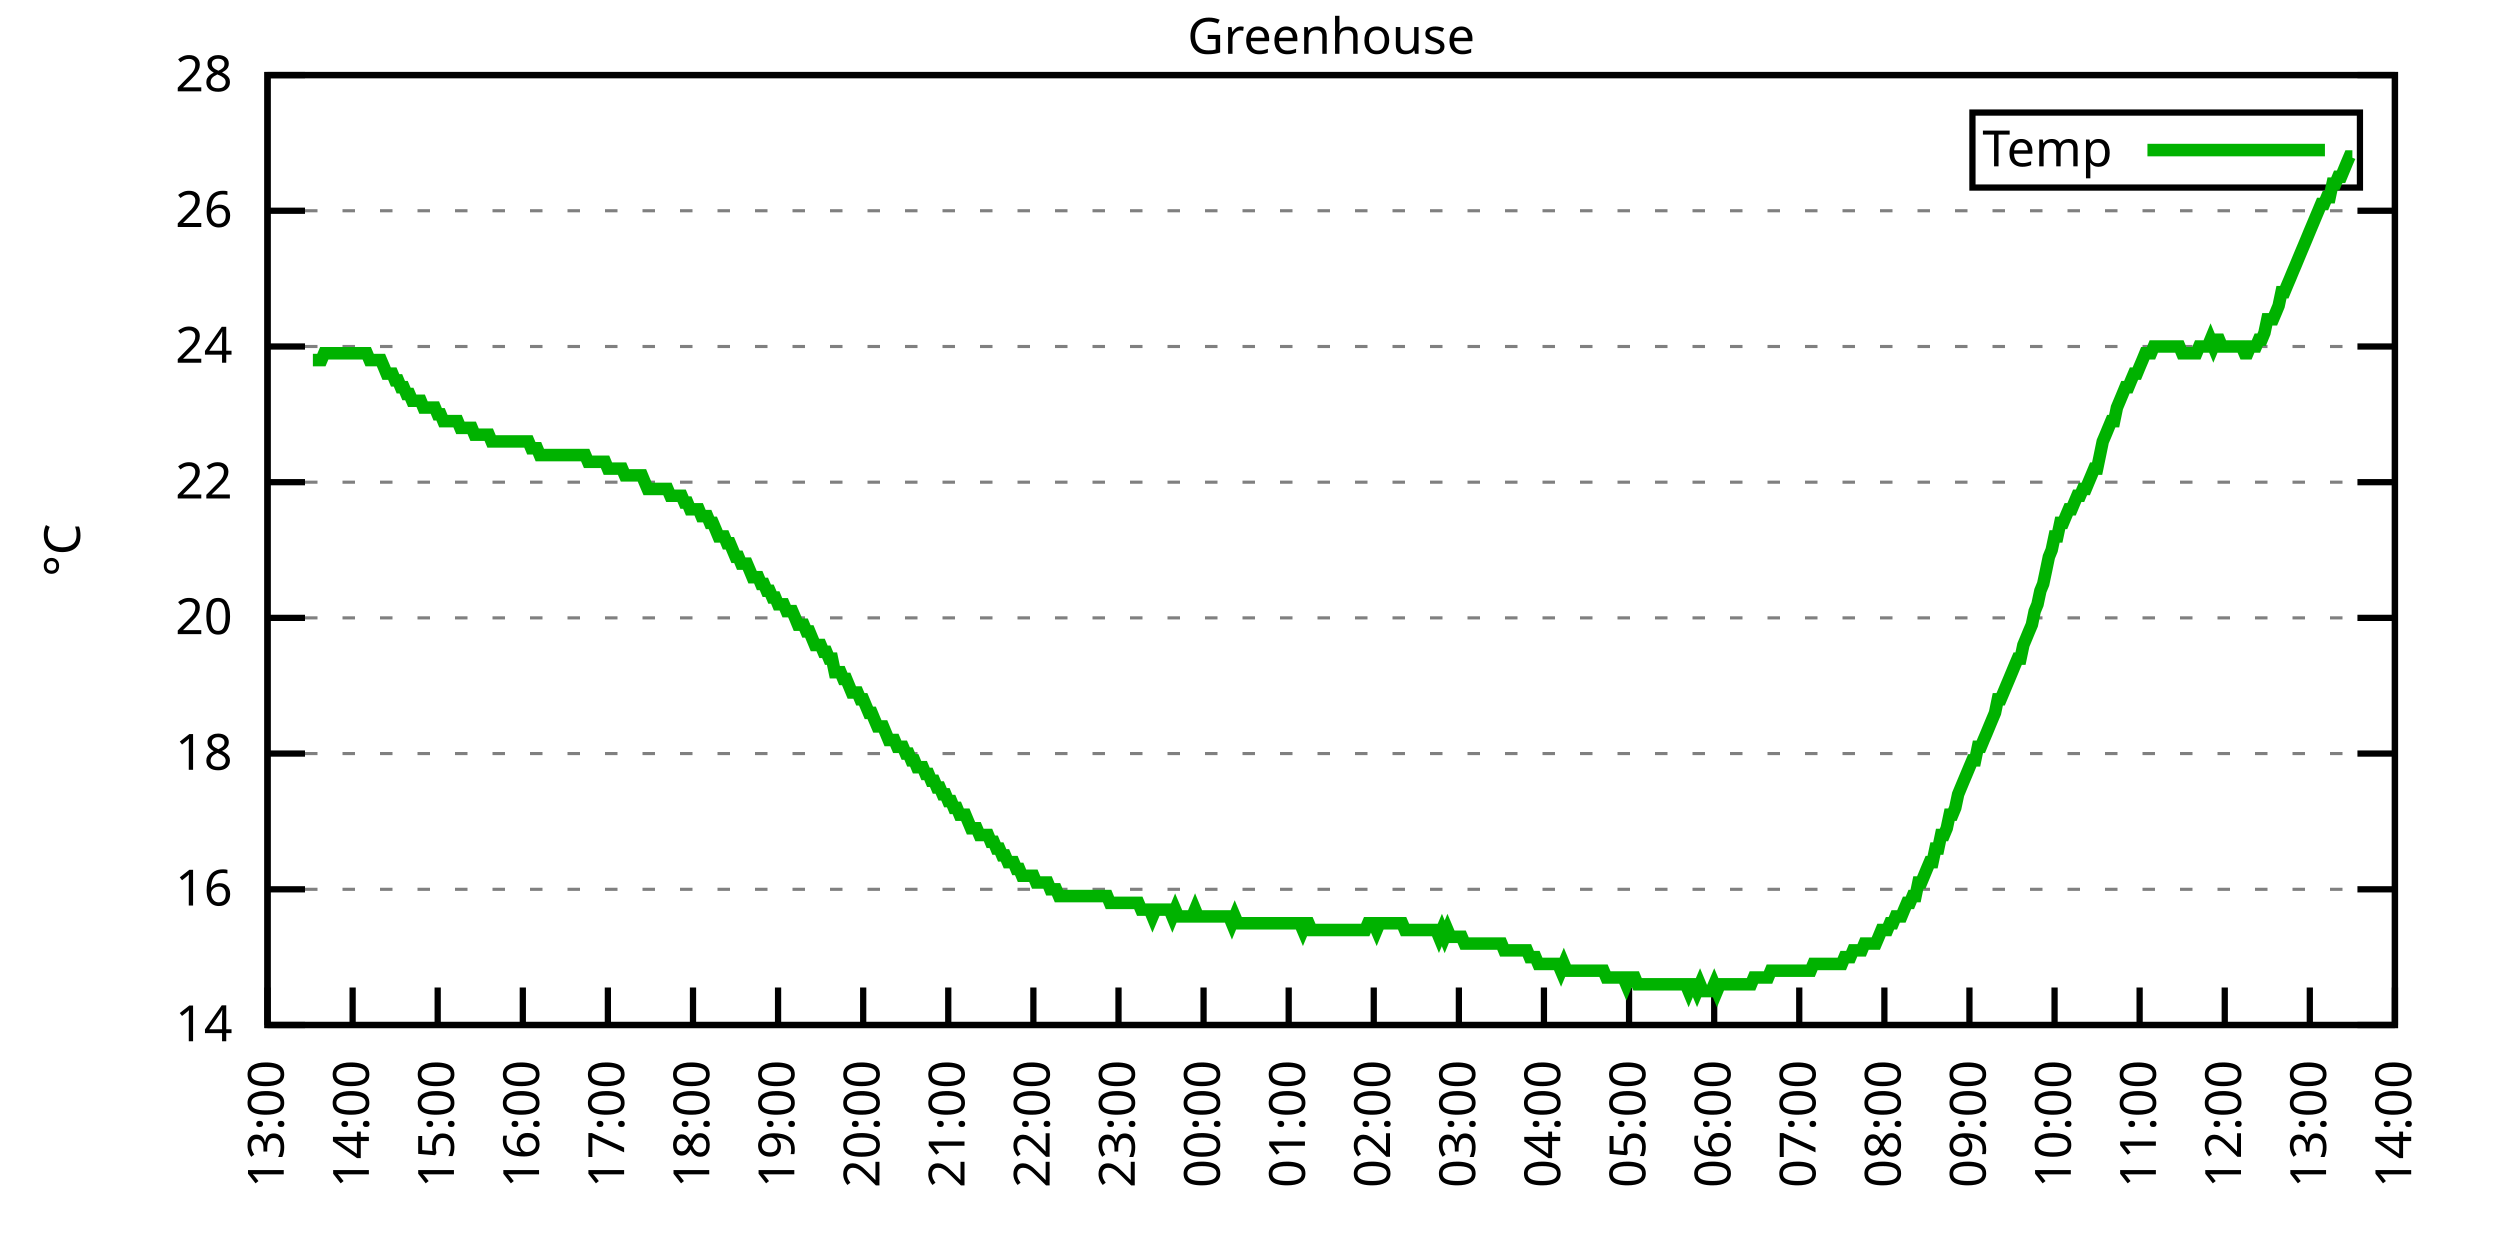
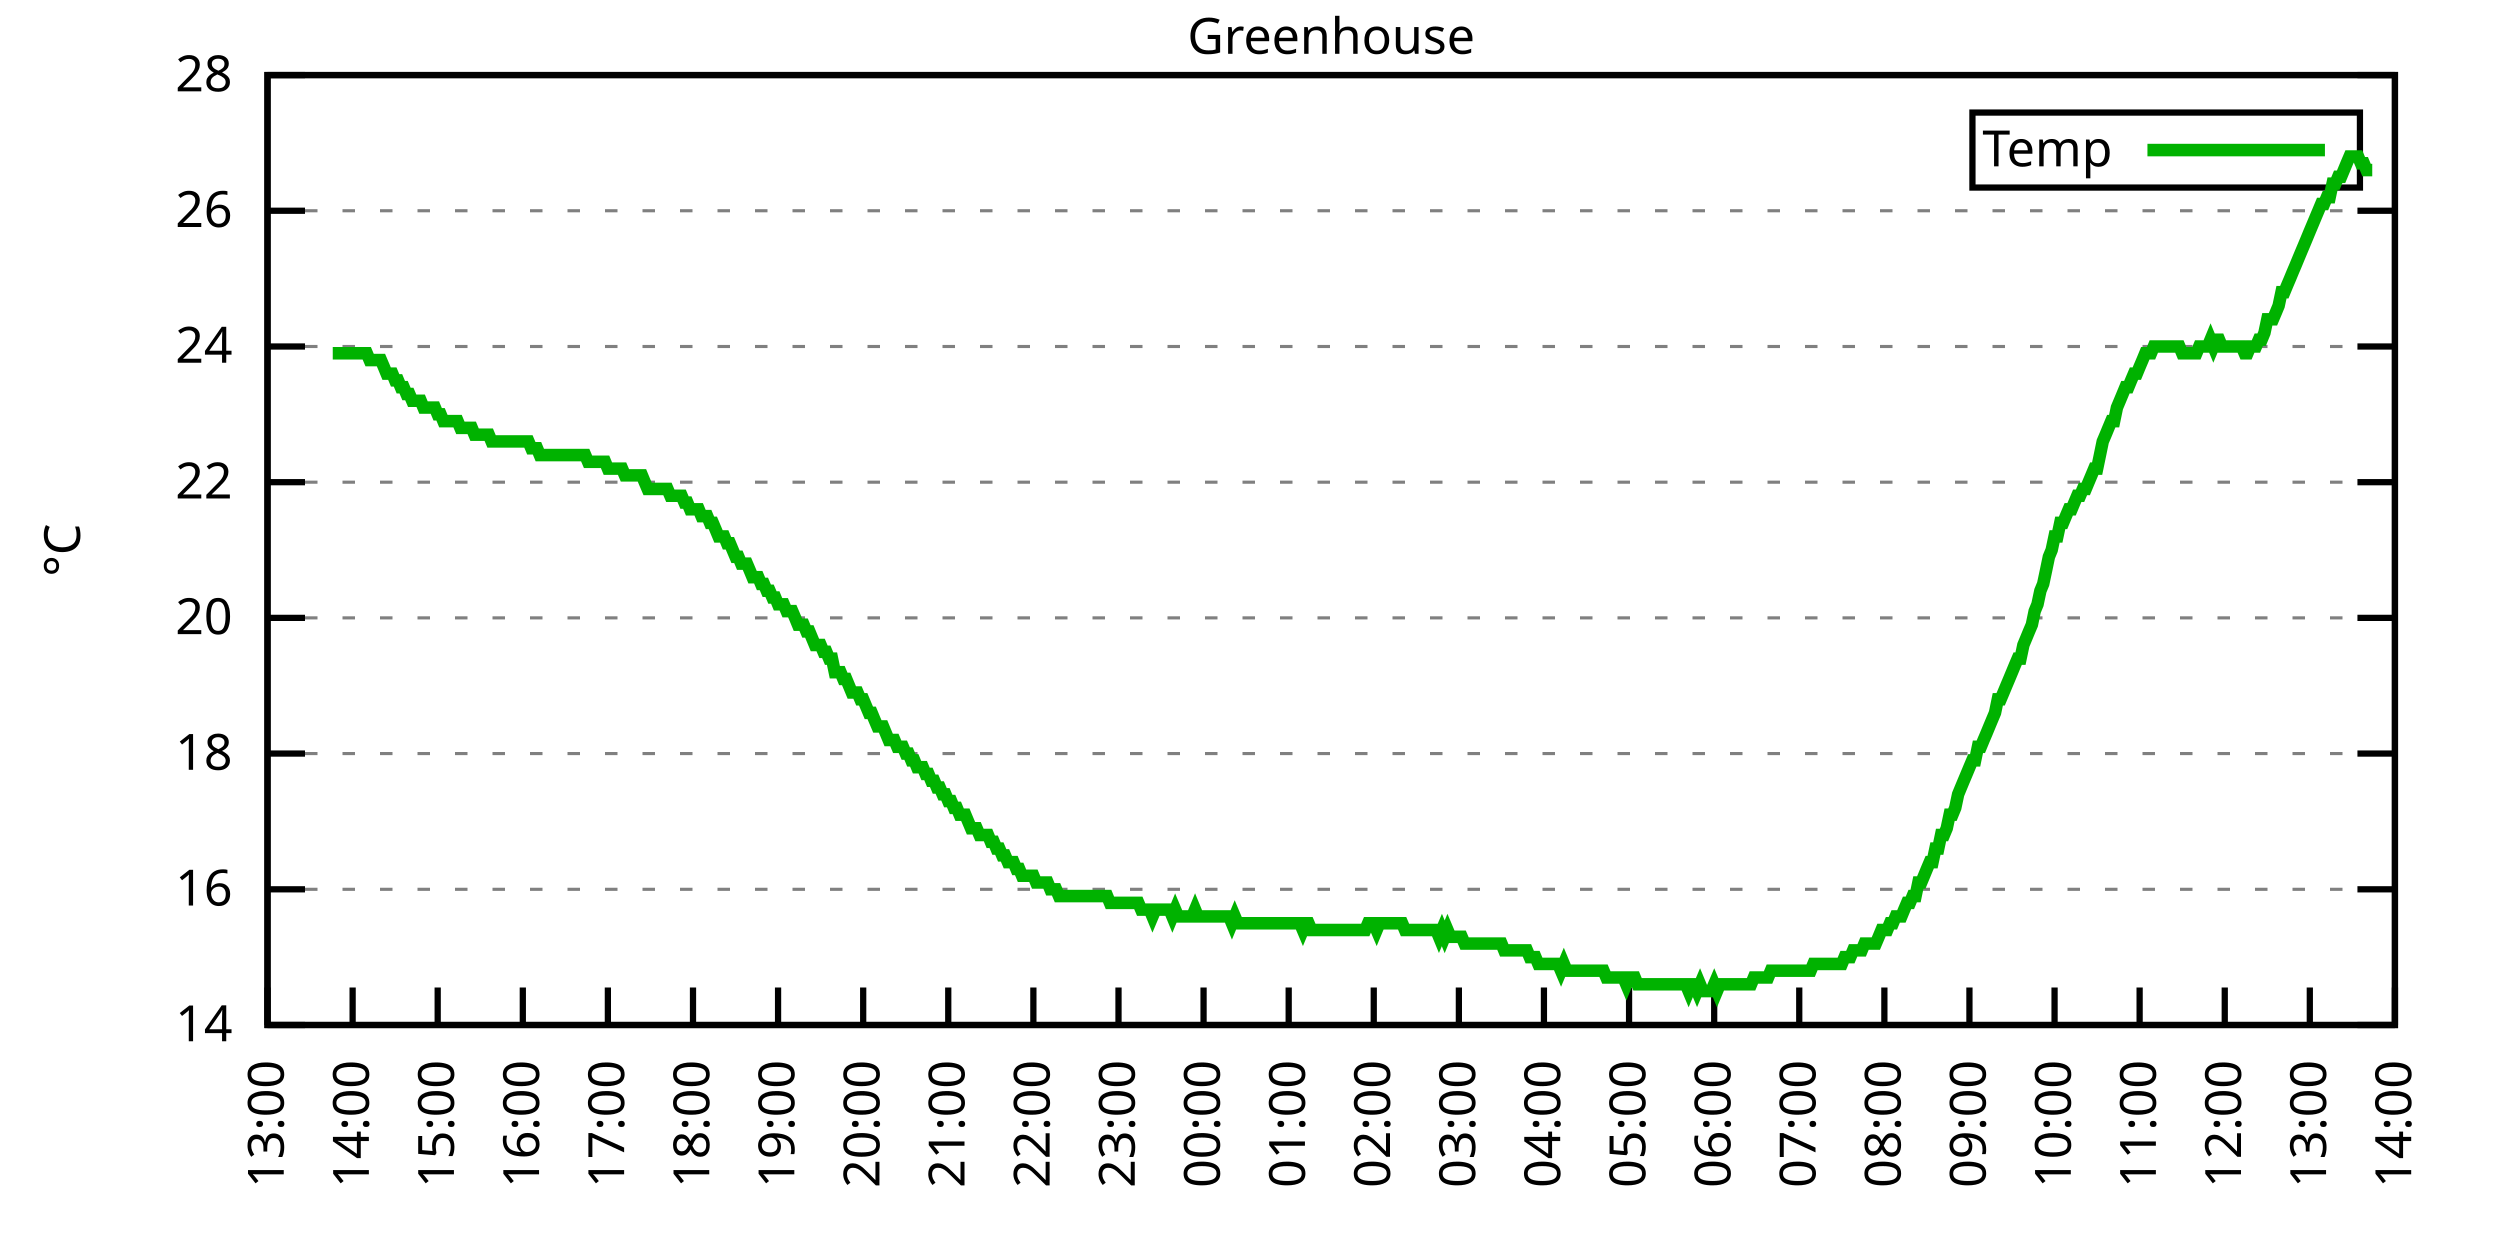
<svg xmlns="http://www.w3.org/2000/svg" xmlns:xlink="http://www.w3.org/1999/xlink" width="400" height="200" viewBox="0 0 400 200">
  <g id="gnuplot_canvas">
    <rect x="0" y="0" width="400" height="200" fill="none" />
    <defs>
      <circle id="gpDot" r="0.5" stroke-width="0.5" stroke="currentColor" />
      <path id="gpPt0" stroke-width="0.333" stroke="currentColor" d="M-1,0 h2 M0,-1 v2" />
      <path id="gpPt1" stroke-width="0.333" stroke="currentColor" d="M-1,-1 L1,1 M1,-1 L-1,1" />
      <path id="gpPt2" stroke-width="0.333" stroke="currentColor" d="M-1,0 L1,0 M0,-1 L0,1 M-1,-1 L1,1 M-1,1 L1,-1" />
      <rect id="gpPt3" stroke-width="0.333" stroke="currentColor" x="-1" y="-1" width="2" height="2" />
      <rect id="gpPt4" stroke-width="0.333" stroke="currentColor" fill="currentColor" x="-1" y="-1" width="2" height="2" />
      <circle id="gpPt5" stroke-width="0.333" stroke="currentColor" cx="0" cy="0" r="1" />
      <use xlink:href="#gpPt5" id="gpPt6" fill="currentColor" stroke="none" />
      <path id="gpPt7" stroke-width="0.333" stroke="currentColor" d="M0,-1.33 L-1.33,0.67 L1.33,0.67 z" />
      <use xlink:href="#gpPt7" id="gpPt8" fill="currentColor" stroke="none" />
      <use xlink:href="#gpPt7" id="gpPt9" stroke="currentColor" transform="rotate(180)" />
      <use xlink:href="#gpPt9" id="gpPt10" fill="currentColor" stroke="none" />
      <use xlink:href="#gpPt3" id="gpPt11" stroke="currentColor" transform="rotate(45)" />
      <use xlink:href="#gpPt11" id="gpPt12" fill="currentColor" stroke="none" />
      <path id="gpPt13" stroke-width="0.333" stroke="currentColor" d="M0,1.330 L1.265,0.411 L0.782,-1.067 L-0.782,-1.076 L-1.265,0.411 z" />
      <use xlink:href="#gpPt13" id="gpPt14" fill="currentColor" stroke="none" />
      <filter id="textbox" filterUnits="objectBoundingBox" x="0" y="0" height="1" width="1">
        <feFlood flood-color="white" flood-opacity="1" result="bgnd" />
        <feComposite in="SourceGraphic" in2="bgnd" operator="atop" />
      </filter>
      <filter id="greybox" filterUnits="objectBoundingBox" x="0" y="0" height="1" width="1">
        <feFlood flood-color="lightgrey" flood-opacity="1" result="grey" />
        <feComposite in="SourceGraphic" in2="grey" operator="atop" />
      </filter>
    </defs>
    <g fill="none" color="white" stroke="currentColor" stroke-width="1.00" stroke-linecap="butt" stroke-linejoin="miter">
</g>
    <g fill="none" color="black" stroke="currentColor" stroke-width="1.00" stroke-linecap="butt" stroke-linejoin="miter">
      <g stroke="none" shape-rendering="crispEdges">
        <polygon fill="rgb(255, 255, 255)" points="42.80,164.00 383.18,164.00 383.18,12.02 42.80,12.02 " />
      </g>
    </g>
    <g fill="none" color="black" stroke="currentColor" stroke-width="1.00" stroke-linecap="butt" stroke-linejoin="miter">
</g>
    <g fill="none" color="black" stroke="black" stroke-width="0.50" stroke-linecap="butt" stroke-linejoin="miter">
</g>
    <g fill="none" color="gray" stroke="currentColor" stroke-width="0.50" stroke-linecap="butt" stroke-linejoin="miter">
      <path stroke="gray" stroke-dasharray="2,4" class="gridline" d="M42.80,164.00 L383.19,164.00  " />
    </g>
    <g fill="none" color="gray" stroke="gray" stroke-width="1.00" stroke-linecap="butt" stroke-linejoin="miter">
</g>
    <g fill="none" color="black" stroke="currentColor" stroke-width="1.00" stroke-linecap="butt" stroke-linejoin="miter">
      <path stroke="black" d="M42.80,164.00 L48.80,164.00 M383.19,164.00 L377.19,164.00  " />
      <g transform="translate(37.20,166.60)" stroke="none" fill="black" font-family="Sans" font-size="8.00" text-anchor="end">
        <text>
          <tspan font-family="Sans"> 14</tspan>
        </text>
      </g>
    </g>
    <g fill="none" color="black" stroke="currentColor" stroke-width="1.00" stroke-linecap="butt" stroke-linejoin="miter">
</g>
    <g fill="none" color="black" stroke="black" stroke-width="0.50" stroke-linecap="butt" stroke-linejoin="miter">
</g>
    <g fill="none" color="gray" stroke="currentColor" stroke-width="0.50" stroke-linecap="butt" stroke-linejoin="miter">
      <path stroke="gray" stroke-dasharray="2,4" class="gridline" d="M42.80,142.29 L383.19,142.29  " />
    </g>
    <g fill="none" color="gray" stroke="gray" stroke-width="1.00" stroke-linecap="butt" stroke-linejoin="miter">
</g>
    <g fill="none" color="black" stroke="currentColor" stroke-width="1.00" stroke-linecap="butt" stroke-linejoin="miter">
      <path stroke="black" d="M42.80,142.29 L48.80,142.29 M383.19,142.29 L377.19,142.29  " />
      <g transform="translate(37.20,144.89)" stroke="none" fill="black" font-family="Sans" font-size="8.00" text-anchor="end">
        <text>
          <tspan font-family="Sans"> 16</tspan>
        </text>
      </g>
    </g>
    <g fill="none" color="black" stroke="currentColor" stroke-width="1.00" stroke-linecap="butt" stroke-linejoin="miter">
</g>
    <g fill="none" color="black" stroke="black" stroke-width="0.50" stroke-linecap="butt" stroke-linejoin="miter">
</g>
    <g fill="none" color="gray" stroke="currentColor" stroke-width="0.50" stroke-linecap="butt" stroke-linejoin="miter">
      <path stroke="gray" stroke-dasharray="2,4" class="gridline" d="M42.80,120.57 L383.19,120.57  " />
    </g>
    <g fill="none" color="gray" stroke="gray" stroke-width="1.00" stroke-linecap="butt" stroke-linejoin="miter">
</g>
    <g fill="none" color="black" stroke="currentColor" stroke-width="1.00" stroke-linecap="butt" stroke-linejoin="miter">
      <path stroke="black" d="M42.80,120.57 L48.80,120.57 M383.19,120.57 L377.19,120.57  " />
      <g transform="translate(37.20,123.17)" stroke="none" fill="black" font-family="Sans" font-size="8.00" text-anchor="end">
        <text>
          <tspan font-family="Sans"> 18</tspan>
        </text>
      </g>
    </g>
    <g fill="none" color="black" stroke="currentColor" stroke-width="1.00" stroke-linecap="butt" stroke-linejoin="miter">
</g>
    <g fill="none" color="black" stroke="black" stroke-width="0.50" stroke-linecap="butt" stroke-linejoin="miter">
</g>
    <g fill="none" color="gray" stroke="currentColor" stroke-width="0.50" stroke-linecap="butt" stroke-linejoin="miter">
      <path stroke="gray" stroke-dasharray="2,4" class="gridline" d="M42.80,98.86 L383.19,98.86  " />
    </g>
    <g fill="none" color="gray" stroke="gray" stroke-width="1.00" stroke-linecap="butt" stroke-linejoin="miter">
</g>
    <g fill="none" color="black" stroke="currentColor" stroke-width="1.00" stroke-linecap="butt" stroke-linejoin="miter">
      <path stroke="black" d="M42.80,98.86 L48.80,98.86 M383.19,98.86 L377.19,98.86  " />
      <g transform="translate(37.20,101.46)" stroke="none" fill="black" font-family="Sans" font-size="8.00" text-anchor="end">
        <text>
          <tspan font-family="Sans"> 20</tspan>
        </text>
      </g>
    </g>
    <g fill="none" color="black" stroke="currentColor" stroke-width="1.00" stroke-linecap="butt" stroke-linejoin="miter">
</g>
    <g fill="none" color="black" stroke="black" stroke-width="0.50" stroke-linecap="butt" stroke-linejoin="miter">
</g>
    <g fill="none" color="gray" stroke="currentColor" stroke-width="0.50" stroke-linecap="butt" stroke-linejoin="miter">
      <path stroke="gray" stroke-dasharray="2,4" class="gridline" d="M42.80,77.15 L383.19,77.15  " />
    </g>
    <g fill="none" color="gray" stroke="gray" stroke-width="1.00" stroke-linecap="butt" stroke-linejoin="miter">
</g>
    <g fill="none" color="black" stroke="currentColor" stroke-width="1.00" stroke-linecap="butt" stroke-linejoin="miter">
      <path stroke="black" d="M42.80,77.15 L48.80,77.15 M383.19,77.15 L377.19,77.15  " />
      <g transform="translate(37.20,79.75)" stroke="none" fill="black" font-family="Sans" font-size="8.00" text-anchor="end">
        <text>
          <tspan font-family="Sans"> 22</tspan>
        </text>
      </g>
    </g>
    <g fill="none" color="black" stroke="currentColor" stroke-width="1.00" stroke-linecap="butt" stroke-linejoin="miter">
</g>
    <g fill="none" color="black" stroke="black" stroke-width="0.50" stroke-linecap="butt" stroke-linejoin="miter">
</g>
    <g fill="none" color="gray" stroke="currentColor" stroke-width="0.50" stroke-linecap="butt" stroke-linejoin="miter">
      <path stroke="gray" stroke-dasharray="2,4" class="gridline" d="M42.80,55.44 L383.19,55.44  " />
    </g>
    <g fill="none" color="gray" stroke="gray" stroke-width="1.00" stroke-linecap="butt" stroke-linejoin="miter">
</g>
    <g fill="none" color="black" stroke="currentColor" stroke-width="1.00" stroke-linecap="butt" stroke-linejoin="miter">
      <path stroke="black" d="M42.80,55.44 L48.80,55.44 M383.19,55.44 L377.19,55.44  " />
      <g transform="translate(37.20,58.04)" stroke="none" fill="black" font-family="Sans" font-size="8.00" text-anchor="end">
        <text>
          <tspan font-family="Sans"> 24</tspan>
        </text>
      </g>
    </g>
    <g fill="none" color="black" stroke="currentColor" stroke-width="1.00" stroke-linecap="butt" stroke-linejoin="miter">
</g>
    <g fill="none" color="black" stroke="black" stroke-width="0.50" stroke-linecap="butt" stroke-linejoin="miter">
</g>
    <g fill="none" color="gray" stroke="currentColor" stroke-width="0.50" stroke-linecap="butt" stroke-linejoin="miter">
      <path stroke="gray" stroke-dasharray="2,4" class="gridline" d="M42.80,33.72 L383.19,33.72  " />
    </g>
    <g fill="none" color="gray" stroke="gray" stroke-width="1.00" stroke-linecap="butt" stroke-linejoin="miter">
</g>
    <g fill="none" color="black" stroke="currentColor" stroke-width="1.00" stroke-linecap="butt" stroke-linejoin="miter">
      <path stroke="black" d="M42.80,33.72 L48.80,33.72 M383.19,33.72 L377.19,33.72  " />
      <g transform="translate(37.20,36.32)" stroke="none" fill="black" font-family="Sans" font-size="8.00" text-anchor="end">
        <text>
          <tspan font-family="Sans"> 26</tspan>
        </text>
      </g>
    </g>
    <g fill="none" color="black" stroke="currentColor" stroke-width="1.00" stroke-linecap="butt" stroke-linejoin="miter">
</g>
    <g fill="none" color="black" stroke="black" stroke-width="0.50" stroke-linecap="butt" stroke-linejoin="miter">
</g>
    <g fill="none" color="gray" stroke="currentColor" stroke-width="0.50" stroke-linecap="butt" stroke-linejoin="miter">
      <path stroke="gray" stroke-dasharray="2,4" class="gridline" d="M42.80,12.01 L383.19,12.01  " />
    </g>
    <g fill="none" color="gray" stroke="gray" stroke-width="1.00" stroke-linecap="butt" stroke-linejoin="miter">
</g>
    <g fill="none" color="black" stroke="currentColor" stroke-width="1.00" stroke-linecap="butt" stroke-linejoin="miter">
      <path stroke="black" d="M42.80,12.01 L48.80,12.01 M383.19,12.01 L377.19,12.01  " />
      <g transform="translate(37.20,14.61)" stroke="none" fill="black" font-family="Sans" font-size="8.00" text-anchor="end">
        <text>
          <tspan font-family="Sans"> 28</tspan>
        </text>
      </g>
    </g>
    <g fill="none" color="black" stroke="currentColor" stroke-width="1.00" stroke-linecap="butt" stroke-linejoin="miter">
      <path stroke="black" d="M42.80,164.00 L42.80,158.00  " />
      <g transform="translate(45.40,169.60) rotate(270.00)" stroke="none" fill="black" font-family="Sans" font-size="8.00" text-anchor="end">
        <text>
          <tspan font-family="Sans">13:00</tspan>
        </text>
      </g>
    </g>
    <g fill="none" color="black" stroke="currentColor" stroke-width="1.00" stroke-linecap="butt" stroke-linejoin="miter">
      <path stroke="black" d="M56.42,164.00 L56.42,158.00  " />
      <g transform="translate(59.02,169.60) rotate(270.00)" stroke="none" fill="black" font-family="Sans" font-size="8.00" text-anchor="end">
        <text>
          <tspan font-family="Sans">14:00</tspan>
        </text>
      </g>
    </g>
    <g fill="none" color="black" stroke="currentColor" stroke-width="1.00" stroke-linecap="butt" stroke-linejoin="miter">
      <path stroke="black" d="M70.03,164.00 L70.03,158.00  " />
      <g transform="translate(72.63,169.60) rotate(270.00)" stroke="none" fill="black" font-family="Sans" font-size="8.00" text-anchor="end">
        <text>
          <tspan font-family="Sans">15:00</tspan>
        </text>
      </g>
    </g>
    <g fill="none" color="black" stroke="currentColor" stroke-width="1.00" stroke-linecap="butt" stroke-linejoin="miter">
      <path stroke="black" d="M83.65,164.00 L83.65,158.00  " />
      <g transform="translate(86.25,169.60) rotate(270.00)" stroke="none" fill="black" font-family="Sans" font-size="8.00" text-anchor="end">
        <text>
          <tspan font-family="Sans">16:00</tspan>
        </text>
      </g>
    </g>
    <g fill="none" color="black" stroke="currentColor" stroke-width="1.00" stroke-linecap="butt" stroke-linejoin="miter">
      <path stroke="black" d="M97.26,164.00 L97.26,158.00  " />
      <g transform="translate(99.86,169.60) rotate(270.00)" stroke="none" fill="black" font-family="Sans" font-size="8.00" text-anchor="end">
        <text>
          <tspan font-family="Sans">17:00</tspan>
        </text>
      </g>
    </g>
    <g fill="none" color="black" stroke="currentColor" stroke-width="1.00" stroke-linecap="butt" stroke-linejoin="miter">
      <path stroke="black" d="M110.88,164.00 L110.88,158.00  " />
      <g transform="translate(113.48,169.60) rotate(270.00)" stroke="none" fill="black" font-family="Sans" font-size="8.00" text-anchor="end">
        <text>
          <tspan font-family="Sans">18:00</tspan>
        </text>
      </g>
    </g>
    <g fill="none" color="black" stroke="currentColor" stroke-width="1.00" stroke-linecap="butt" stroke-linejoin="miter">
      <path stroke="black" d="M124.49,164.00 L124.49,158.00  " />
      <g transform="translate(127.09,169.60) rotate(270.00)" stroke="none" fill="black" font-family="Sans" font-size="8.00" text-anchor="end">
        <text>
          <tspan font-family="Sans">19:00</tspan>
        </text>
      </g>
    </g>
    <g fill="none" color="black" stroke="currentColor" stroke-width="1.00" stroke-linecap="butt" stroke-linejoin="miter">
      <path stroke="black" d="M138.11,164.00 L138.11,158.00  " />
      <g transform="translate(140.71,169.60) rotate(270.00)" stroke="none" fill="black" font-family="Sans" font-size="8.00" text-anchor="end">
        <text>
          <tspan font-family="Sans">20:00</tspan>
        </text>
      </g>
    </g>
    <g fill="none" color="black" stroke="currentColor" stroke-width="1.00" stroke-linecap="butt" stroke-linejoin="miter">
      <path stroke="black" d="M151.72,164.00 L151.72,158.00  " />
      <g transform="translate(154.32,169.60) rotate(270.00)" stroke="none" fill="black" font-family="Sans" font-size="8.00" text-anchor="end">
        <text>
          <tspan font-family="Sans">21:00</tspan>
        </text>
      </g>
    </g>
    <g fill="none" color="black" stroke="currentColor" stroke-width="1.00" stroke-linecap="butt" stroke-linejoin="miter">
      <path stroke="black" d="M165.34,164.00 L165.34,158.00  " />
      <g transform="translate(167.94,169.60) rotate(270.00)" stroke="none" fill="black" font-family="Sans" font-size="8.00" text-anchor="end">
        <text>
          <tspan font-family="Sans">22:00</tspan>
        </text>
      </g>
    </g>
    <g fill="none" color="black" stroke="currentColor" stroke-width="1.00" stroke-linecap="butt" stroke-linejoin="miter">
      <path stroke="black" d="M178.96,164.00 L178.96,158.00  " />
      <g transform="translate(181.56,169.60) rotate(270.00)" stroke="none" fill="black" font-family="Sans" font-size="8.00" text-anchor="end">
        <text>
          <tspan font-family="Sans">23:00</tspan>
        </text>
      </g>
    </g>
    <g fill="none" color="black" stroke="currentColor" stroke-width="1.00" stroke-linecap="butt" stroke-linejoin="miter">
      <path stroke="black" d="M192.57,164.00 L192.57,158.00  " />
      <g transform="translate(195.17,169.60) rotate(270.00)" stroke="none" fill="black" font-family="Sans" font-size="8.00" text-anchor="end">
        <text>
          <tspan font-family="Sans">00:00</tspan>
        </text>
      </g>
    </g>
    <g fill="none" color="black" stroke="currentColor" stroke-width="1.00" stroke-linecap="butt" stroke-linejoin="miter">
      <path stroke="black" d="M206.19,164.00 L206.19,158.00  " />
      <g transform="translate(208.79,169.60) rotate(270.00)" stroke="none" fill="black" font-family="Sans" font-size="8.00" text-anchor="end">
        <text>
          <tspan font-family="Sans">01:00</tspan>
        </text>
      </g>
    </g>
    <g fill="none" color="black" stroke="currentColor" stroke-width="1.00" stroke-linecap="butt" stroke-linejoin="miter">
      <path stroke="black" d="M219.80,164.00 L219.80,158.00  " />
      <g transform="translate(222.40,169.60) rotate(270.00)" stroke="none" fill="black" font-family="Sans" font-size="8.00" text-anchor="end">
        <text>
          <tspan font-family="Sans">02:00</tspan>
        </text>
      </g>
    </g>
    <g fill="none" color="black" stroke="currentColor" stroke-width="1.00" stroke-linecap="butt" stroke-linejoin="miter">
      <path stroke="black" d="M233.42,164.00 L233.42,158.00  " />
      <g transform="translate(236.02,169.60) rotate(270.00)" stroke="none" fill="black" font-family="Sans" font-size="8.00" text-anchor="end">
        <text>
          <tspan font-family="Sans">03:00</tspan>
        </text>
      </g>
    </g>
    <g fill="none" color="black" stroke="currentColor" stroke-width="1.00" stroke-linecap="butt" stroke-linejoin="miter">
      <path stroke="black" d="M247.03,164.00 L247.03,158.00  " />
      <g transform="translate(249.63,169.60) rotate(270.00)" stroke="none" fill="black" font-family="Sans" font-size="8.00" text-anchor="end">
        <text>
          <tspan font-family="Sans">04:00</tspan>
        </text>
      </g>
    </g>
    <g fill="none" color="black" stroke="currentColor" stroke-width="1.00" stroke-linecap="butt" stroke-linejoin="miter">
      <path stroke="black" d="M260.65,164.00 L260.65,158.00  " />
      <g transform="translate(263.25,169.60) rotate(270.00)" stroke="none" fill="black" font-family="Sans" font-size="8.00" text-anchor="end">
        <text>
          <tspan font-family="Sans">05:00</tspan>
        </text>
      </g>
    </g>
    <g fill="none" color="black" stroke="currentColor" stroke-width="1.00" stroke-linecap="butt" stroke-linejoin="miter">
      <path stroke="black" d="M274.27,164.00 L274.27,158.00  " />
      <g transform="translate(276.87,169.60) rotate(270.00)" stroke="none" fill="black" font-family="Sans" font-size="8.00" text-anchor="end">
        <text>
          <tspan font-family="Sans">06:00</tspan>
        </text>
      </g>
    </g>
    <g fill="none" color="black" stroke="currentColor" stroke-width="1.00" stroke-linecap="butt" stroke-linejoin="miter">
      <path stroke="black" d="M287.88,164.00 L287.88,158.00  " />
      <g transform="translate(290.48,169.60) rotate(270.00)" stroke="none" fill="black" font-family="Sans" font-size="8.00" text-anchor="end">
        <text>
          <tspan font-family="Sans">07:00</tspan>
        </text>
      </g>
    </g>
    <g fill="none" color="black" stroke="currentColor" stroke-width="1.00" stroke-linecap="butt" stroke-linejoin="miter">
      <path stroke="black" d="M301.50,164.00 L301.50,158.00  " />
      <g transform="translate(304.10,169.60) rotate(270.00)" stroke="none" fill="black" font-family="Sans" font-size="8.00" text-anchor="end">
        <text>
          <tspan font-family="Sans">08:00</tspan>
        </text>
      </g>
    </g>
    <g fill="none" color="black" stroke="currentColor" stroke-width="1.00" stroke-linecap="butt" stroke-linejoin="miter">
      <path stroke="black" d="M315.11,164.00 L315.11,158.00  " />
      <g transform="translate(317.71,169.60) rotate(270.00)" stroke="none" fill="black" font-family="Sans" font-size="8.00" text-anchor="end">
        <text>
          <tspan font-family="Sans">09:00</tspan>
        </text>
      </g>
    </g>
    <g fill="none" color="black" stroke="currentColor" stroke-width="1.00" stroke-linecap="butt" stroke-linejoin="miter">
      <path stroke="black" d="M328.73,164.00 L328.73,158.00  " />
      <g transform="translate(331.33,169.60) rotate(270.00)" stroke="none" fill="black" font-family="Sans" font-size="8.00" text-anchor="end">
        <text>
          <tspan font-family="Sans">10:00</tspan>
        </text>
      </g>
    </g>
    <g fill="none" color="black" stroke="currentColor" stroke-width="1.00" stroke-linecap="butt" stroke-linejoin="miter">
      <path stroke="black" d="M342.34,164.00 L342.34,158.00  " />
      <g transform="translate(344.94,169.60) rotate(270.00)" stroke="none" fill="black" font-family="Sans" font-size="8.00" text-anchor="end">
        <text>
          <tspan font-family="Sans">11:00</tspan>
        </text>
      </g>
    </g>
    <g fill="none" color="black" stroke="currentColor" stroke-width="1.00" stroke-linecap="butt" stroke-linejoin="miter">
      <path stroke="black" d="M355.96,164.00 L355.96,158.00  " />
      <g transform="translate(358.56,169.60) rotate(270.00)" stroke="none" fill="black" font-family="Sans" font-size="8.00" text-anchor="end">
        <text>
          <tspan font-family="Sans">12:00</tspan>
        </text>
      </g>
    </g>
    <g fill="none" color="black" stroke="currentColor" stroke-width="1.00" stroke-linecap="butt" stroke-linejoin="miter">
      <path stroke="black" d="M369.57,164.00 L369.57,158.00  " />
      <g transform="translate(372.17,169.60) rotate(270.00)" stroke="none" fill="black" font-family="Sans" font-size="8.00" text-anchor="end">
        <text>
          <tspan font-family="Sans">13:00</tspan>
        </text>
      </g>
    </g>
    <g fill="none" color="black" stroke="currentColor" stroke-width="1.00" stroke-linecap="butt" stroke-linejoin="miter">
      <path stroke="black" d="M383.19,164.00 L383.19,158.00  " />
      <g transform="translate(385.79,169.60) rotate(270.00)" stroke="none" fill="black" font-family="Sans" font-size="8.00" text-anchor="end">
        <text>
          <tspan font-family="Sans">14:00</tspan>
        </text>
      </g>
    </g>
    <g fill="none" color="black" stroke="currentColor" stroke-width="1.00" stroke-linecap="butt" stroke-linejoin="miter">
</g>
    <g fill="none" color="black" stroke="currentColor" stroke-width="1.00" stroke-linecap="butt" stroke-linejoin="miter">
      <path stroke="black" d="M42.80,12.01 L42.80,164.00 L383.19,164.00 L383.19,12.01 L42.80,12.01 Z  " />
    </g>
    <g fill="none" color="black" stroke="currentColor" stroke-width="1.00" stroke-linecap="butt" stroke-linejoin="miter">
</g>
    <g fill="none" color="black" stroke="currentColor" stroke-width="1.00" stroke-linecap="butt" stroke-linejoin="miter">
      <path stroke="black" d="M315.59,30.01 L315.59,18.01 L377.59,18.01 L377.59,30.01 L315.59,30.01 Z  " />
    </g>
    <g id="Greenhouse_plot_1">
      <g fill="none" color="white" stroke="black" stroke-width="2.00" stroke-linecap="butt" stroke-linejoin="miter">
</g>
      <g fill="none" color="black" stroke="currentColor" stroke-width="2.00" stroke-linecap="butt" stroke-linejoin="miter">
        <g transform="translate(337.99,26.61)" stroke="none" fill="black" font-family="Sans" font-size="8.00" text-anchor="end">
          <text>
            <tspan font-family="Sans">Temp</tspan>
          </text>
        </g>
      </g>
      <g fill="none" color="black" stroke="currentColor" stroke-width="2.00" stroke-linecap="butt" stroke-linejoin="miter">
-         <path stroke="rgb(  0, 178,   0)" d="M343.59,24.01 L371.99,24.01 M50.06,57.61 L50.52,57.61 L50.97,57.61 L51.42,57.61 L51.88,56.52 L52.33,56.52   L52.78,56.52 L53.24,56.52 L53.69,56.52 L54.15,56.52 L54.60,56.52 L55.05,56.52 L55.51,56.52 L55.96,56.52   L56.42,56.52 L56.87,56.52 L57.32,56.52 L57.78,56.52 L58.23,56.52 L58.68,56.52 L59.14,57.61 L59.59,57.61   L60.05,57.61 L60.50,57.61 L60.95,57.61 L61.41,58.69 L61.86,59.78 L62.32,59.78 L62.77,59.78 L63.22,60.86   L63.68,60.86 L64.13,61.95 L64.58,61.95 L65.04,63.04 L65.49,63.04 L65.95,64.12 L66.40,64.12 L66.85,64.12   L67.31,64.12 L67.76,65.21 L68.22,65.21 L68.67,65.21 L69.12,65.21 L69.58,65.21 L70.03,66.29 L70.49,66.29   L70.94,67.38 L71.39,67.38 L71.85,67.38 L72.30,67.38 L72.75,67.38 L73.21,67.38 L73.66,68.46 L74.12,68.46   L74.57,68.46 L75.02,68.46 L75.48,68.46 L75.93,69.55 L76.39,69.55 L76.84,69.55 L77.29,69.55 L77.75,69.55   L78.20,69.55 L78.65,70.63 L79.11,70.63 L79.56,70.63 L80.02,70.63 L80.47,70.63 L80.92,70.63 L81.38,70.63   L81.83,70.63 L82.29,70.63 L82.74,70.63 L83.19,70.63 L83.65,70.63 L84.10,70.63 L84.55,70.63 L85.01,71.72   L85.46,71.72 L85.92,71.72 L86.37,72.81 L86.82,72.81 L87.28,72.81 L87.73,72.81 L88.19,72.81 L88.64,72.81   L89.09,72.81 L89.55,72.81 L90.00,72.81 L90.45,72.81 L90.91,72.81 L91.36,72.81 L91.82,72.81 L92.27,72.81   L92.72,72.81 L93.18,72.81 L93.63,72.81 L94.09,73.89 L94.54,73.89 L94.99,73.89 L95.45,73.89 L95.90,73.89   L96.35,73.89 L96.81,73.89 L97.26,74.98 L97.72,74.98 L98.17,74.98 L98.62,74.98 L99.08,74.98 L99.53,74.98   L99.99,76.06 L100.44,76.06 L100.89,76.06 L101.35,76.06 L101.80,76.06 L102.25,76.06 L102.71,76.06 L103.16,77.15   L103.62,78.23 L104.07,78.23 L104.52,78.23 L104.98,78.23 L105.43,78.23 L105.89,78.23 L106.34,78.23 L106.79,78.23   L107.25,79.32 L107.70,79.32 L108.15,79.32 L108.61,79.32 L109.06,79.32 L109.52,80.41 L109.97,80.41 L110.42,81.49   L110.88,81.49 L111.33,81.49 L111.79,81.49 L112.24,82.58 L112.69,82.58 L113.15,82.58 L113.60,83.66 L114.05,83.66   L114.51,84.75 L114.96,85.83 L115.42,85.83 L115.87,85.83 L116.32,86.92 L116.78,86.92 L117.23,88.00 L117.69,89.09   L118.14,89.09 L118.59,90.18 L119.05,90.18 L119.50,90.18 L119.96,91.26 L120.41,92.35 L120.86,92.35 L121.32,92.35   L121.77,93.43 L122.22,93.43 L122.68,94.52 L123.13,94.52 L123.59,95.60 L124.04,95.60 L124.49,96.69 L124.95,96.69   L125.40,96.69 L125.86,97.78 L126.31,97.78 L126.76,97.78 L127.22,98.86 L127.67,99.95 L128.12,99.95 L128.58,99.95   L129.03,101.03 L129.49,101.03 L129.94,102.12 L130.39,103.20 L130.85,103.20 L131.30,103.20 L131.76,104.29 L132.21,104.29   L132.66,105.38 L133.12,105.38 L133.57,107.55 L134.02,107.55 L134.48,107.55 L134.93,108.63 L135.39,108.63 L135.84,109.72   L136.29,110.80 L136.75,110.80 L137.20,110.80 L137.66,111.89 L138.11,111.89 L138.56,112.97 L139.02,114.06 L139.47,114.06   L139.92,115.15 L140.38,116.23 L140.83,116.23 L141.29,116.23 L141.74,117.32 L142.19,118.40 L142.65,118.40 L143.10,118.40   L143.56,119.49 L144.01,119.49 L144.46,119.49 L144.92,120.57 L145.37,120.57 L145.82,121.66 L146.28,121.66 L146.73,122.75   L147.19,122.75 L147.64,122.75 L148.09,123.83 L148.55,123.83 L149.00,124.92 L149.46,124.92 L149.91,126.00 L150.36,126.00   L150.82,127.09 L151.27,127.09 L151.72,128.17 L152.18,128.17 L152.63,129.26 L153.09,129.26 L153.54,130.35 L153.99,130.35   L154.45,130.35 L154.90,131.43 L155.36,132.52 L155.81,132.52 L156.26,132.52 L156.72,133.60 L157.17,133.60 L157.62,133.60   L158.08,133.60 L158.53,134.69 L158.99,134.69 L159.44,135.77 L159.89,135.77 L160.35,136.86 L160.80,136.86 L161.26,137.94   L161.71,137.94 L162.16,137.94 L162.62,139.03 L163.07,139.03 L163.52,140.12 L163.98,140.12 L164.43,140.12 L164.89,140.12   L165.34,140.12 L165.79,141.20 L166.25,141.20 L166.70,141.20 L167.16,141.20 L167.61,141.20 L168.06,142.29 L168.52,142.29   L168.97,142.29 L169.43,143.37 L169.88,143.37 L170.33,143.37 L170.79,143.37 L171.24,143.37 L171.69,143.37 L172.15,143.37   L172.60,143.37 L173.06,143.37 L173.51,143.37 L173.96,143.37 L174.42,143.37 L174.87,143.37 L175.33,143.37 L175.78,143.37   L176.23,143.37 L176.69,143.37 L177.14,143.37 L177.59,144.46 L178.05,144.46 L178.50,144.46 L178.96,144.46 L179.41,144.46   L179.86,144.46 L180.32,144.46 L180.77,144.46 L181.23,144.46 L181.68,144.46 L182.13,144.46 L182.59,145.54 L183.04,145.54   L183.49,145.54 L183.95,145.54 L184.40,146.63 L184.86,145.54 L185.31,145.54 L185.76,145.54 L186.22,145.54 L186.67,145.54   L187.13,145.54 L187.58,146.63 L188.03,145.54 L188.49,146.63 L188.94,146.63 L189.39,146.63 L189.85,146.63 L190.30,146.63   L190.76,146.63 L191.21,145.54 L191.66,146.63 L192.12,146.63 L192.57,146.63 L193.03,146.63 L193.48,146.63 L193.93,146.63   L194.39,146.63 L194.84,146.63 L195.29,146.63 L195.75,146.63 L196.20,146.63 L196.66,146.63 L197.11,147.72 L197.56,146.63   L198.02,147.72 L198.47,147.72 L198.93,147.72 L199.38,147.72 L199.83,147.72 L200.29,147.72 L200.74,147.72 L201.19,147.72   L201.65,147.72 L202.10,147.72 L202.56,147.72 L203.01,147.72 L203.46,147.72 L203.92,147.72 L204.37,147.72 L204.83,147.72   L205.28,147.72 L205.73,147.72 L206.19,147.72 L206.64,147.72 L207.09,147.72 L207.55,147.72 L208.00,147.72 L208.46,148.80   L208.91,147.72 L209.36,147.72 L209.82,148.80 L210.27,148.80 L210.73,148.80 L211.18,148.80 L211.63,148.80 L212.09,148.80   L212.54,148.80 L213.00,148.80 L213.45,148.80 L213.90,148.80 L214.36,148.80 L214.81,148.80 L215.26,148.80 L215.72,148.80   L216.17,148.80 L216.63,148.80 L217.08,148.80 L217.53,148.80 L217.99,148.80 L218.44,148.80 L218.90,147.72 L219.35,147.72   L219.80,147.72 L220.26,148.80 L220.71,147.72 L221.16,147.72 L221.62,147.72 L222.07,147.72 L222.53,147.72 L222.98,147.72   L223.43,147.72 L223.89,147.72 L224.34,147.72 L224.80,148.80 L225.25,148.80 L225.70,148.80 L226.16,148.80 L226.61,148.80   L227.06,148.80 L227.52,148.80 L227.97,148.80 L228.43,148.80 L228.88,148.80 L229.33,148.80 L229.79,148.80 L230.24,149.89   L230.70,148.80 L231.15,149.89 L231.60,148.80 L232.06,149.89 L232.51,149.89 L232.96,149.89 L233.42,149.89 L233.87,149.89   L234.33,150.97 L234.78,150.97 L235.23,150.97 L235.69,150.97 L236.14,150.97 L236.60,150.97 L237.05,150.97 L237.50,150.97   L237.96,150.97 L238.41,150.97 L238.86,150.97 L239.32,150.97 L239.77,150.97 L240.23,150.97 L240.68,152.06 L241.13,152.06   L241.59,152.06 L242.04,152.06 L242.50,152.06 L242.95,152.06 L243.40,152.06 L243.86,152.06 L244.31,152.06 L244.76,153.14   L245.22,153.14 L245.67,153.14 L246.13,154.23 L246.58,154.23 L247.03,154.23 L247.49,154.23 L247.94,154.23 L248.40,154.23   L248.85,154.23 L249.30,154.23 L249.76,155.31 L250.21,154.23 L250.66,155.31 L251.12,155.31 L251.57,155.31 L252.03,155.31   L252.48,155.31 L252.93,155.31 L253.39,155.31 L253.84,155.31 L254.30,155.31 L254.75,155.31 L255.20,155.31 L255.66,155.31   L256.11,155.31 L256.56,155.31 L257.02,156.40 L257.47,156.40 L257.93,156.40 L258.38,156.40 L258.83,156.40 L259.29,156.40   L259.74,156.40 L260.20,157.49 L260.65,156.40 L261.10,156.40 L261.56,156.40 L262.01,157.49 L262.47,157.49 L262.92,157.49   L263.37,157.49 L263.83,157.49 L264.28,157.49 L264.73,157.49 L265.19,157.49 L265.64,157.49 L266.10,157.49 L266.55,157.49   L267.00,157.49 L267.46,157.49 L267.91,157.49 L268.37,157.49 L268.82,157.49 L269.27,157.49 L269.73,157.49 L270.18,158.57   L270.63,157.49 L271.09,157.49 L271.54,158.57 L272.00,157.49 L272.45,158.57 L272.90,158.57 L273.36,158.57 L273.81,158.57   L274.27,157.49 L274.72,158.57 L275.17,157.49 L275.63,157.49 L276.08,157.49 L276.53,157.49 L276.99,157.49 L277.44,157.49   L277.90,157.49 L278.35,157.49 L278.80,157.49 L279.26,157.49 L279.71,157.49 L280.17,157.49 L280.62,156.40 L281.07,156.40   L281.53,156.40 L281.98,156.40 L282.43,156.40 L282.89,156.40 L283.34,155.31 L283.80,155.31 L284.25,155.31 L284.70,155.31   L285.16,155.31 L285.61,155.31 L286.07,155.31 L286.52,155.31 L286.97,155.31 L287.43,155.31 L287.88,155.31 L288.33,155.31   L288.79,155.31 L289.24,155.31 L289.70,155.31 L290.15,154.23 L290.60,154.23 L291.06,154.23 L291.51,154.23 L291.97,154.23   L292.42,154.23 L292.87,154.23 L293.33,154.23 L293.78,154.23 L294.23,154.23 L294.69,154.23 L295.14,153.14 L295.60,153.14   L296.05,153.14 L296.50,152.06 L296.96,152.06 L297.41,152.06 L297.87,152.06 L298.32,150.97 L298.77,150.97 L299.23,150.97   L299.68,150.97 L300.13,150.97 L300.59,149.89 L301.04,148.80 L301.50,148.80 L301.95,148.80 L302.40,147.72 L302.86,147.72   L303.31,146.63 L303.77,146.63 L304.22,146.63 L304.67,145.54 L305.13,144.46 L305.58,144.46 L306.03,143.37 L306.49,143.37   L306.94,141.20 L307.40,141.20 L307.85,140.12 L308.30,139.03 L308.76,137.94 L309.21,137.94 L309.67,135.77 L310.12,135.77   L310.57,133.60 L311.03,133.60 L311.48,132.52 L311.94,130.35 L312.39,130.35 L312.84,129.26 L313.30,127.09 L313.75,126.00   L314.20,124.92 L314.66,123.83 L315.11,122.75 L315.57,121.66 L316.02,121.66 L316.47,119.49 L316.93,119.49 L317.38,118.40   L317.84,117.32 L318.29,116.23 L318.74,115.15 L319.20,114.06 L319.65,111.89 L320.10,111.89 L320.56,110.80 L321.01,109.72   L321.47,108.63 L321.92,107.55 L322.37,106.46 L322.83,105.38 L323.28,105.38 L323.74,103.20 L324.19,102.12 L324.64,101.03   L325.10,99.95 L325.55,97.78 L326.00,96.69 L326.46,94.52 L326.91,93.43 L327.37,91.26 L327.82,89.09 L328.27,88.00   L328.73,85.83 L329.18,85.83 L329.64,83.66 L330.09,83.66 L330.54,82.58 L331.00,81.49 L331.45,81.49 L331.90,80.41   L332.36,79.32 L332.81,79.32 L333.27,78.23 L333.72,78.23 L334.17,77.15 L334.63,76.06 L335.08,74.98 L335.54,74.98   L335.99,72.81 L336.44,70.63 L336.90,69.55 L337.35,68.46 L337.80,67.38 L338.26,67.38 L338.71,65.21 L339.17,64.12   L339.62,63.04 L340.07,61.95 L340.53,61.95 L340.98,60.86 L341.44,59.78 L341.89,59.78 L342.34,58.69 L342.80,57.61   L343.25,56.52 L343.70,56.52 L344.16,56.52 L344.61,55.44 L345.07,55.44 L345.52,55.44 L345.97,55.44 L346.43,55.44   L346.88,55.44 L347.34,55.44 L347.79,55.44 L348.24,55.44 L348.70,55.44 L349.15,56.52 L349.60,56.52 L350.06,56.52   L350.51,56.52 L350.97,56.52 L351.42,56.52 L351.87,55.44 L352.33,55.44 L352.78,55.44 L353.24,55.44 L353.69,54.35   L354.14,55.44 L354.60,54.35 L355.05,54.35 L355.50,55.44 L355.96,55.44 L356.41,55.44 L356.87,55.44 L357.32,55.44   L357.77,55.44 L358.23,55.44 L358.68,55.44 L359.14,56.52 L359.59,56.52 L360.04,55.44 L360.50,55.44 L360.95,55.44   L361.41,54.35 L361.86,54.35 L362.31,53.26 L362.77,51.09 L363.22,51.09 L363.67,51.09 L364.13,50.01 L364.58,48.92   L365.04,46.75 L365.49,46.75 L365.94,45.66 L366.40,44.58 L366.85,43.49 L367.31,42.41 L367.76,41.32 L368.21,40.24   L368.67,39.15 L369.12,38.07 L369.57,36.98 L370.03,35.89 L370.48,34.81 L370.94,33.72 L371.39,32.64 L371.84,32.64   L372.30,31.55 L372.75,31.55 L373.21,29.38 L373.66,29.38 L374.11,28.29 L374.57,28.29 L375.02,27.21 L375.47,26.12   L375.93,25.04 L376.38,25.04  " />
+         <path stroke="rgb(  0, 178,   0)" d="M343.59,24.01 L371.99,24.01 M53.24,56.52 L53.69,56.52 L54.15,56.52 L54.60,56.52 L55.05,56.52 L55.51,56.52   L55.96,56.52 L56.42,56.52 L56.87,56.52 L57.32,56.52 L57.78,56.52 L58.23,56.52 L58.68,56.52 L59.14,57.61   L59.59,57.61 L60.05,57.61 L60.50,57.61 L60.95,57.61 L61.41,58.69 L61.86,59.78 L62.32,59.78 L62.77,59.78   L63.22,60.86 L63.68,60.86 L64.13,61.95 L64.58,61.95 L65.04,63.04 L65.49,63.04 L65.95,64.12 L66.40,64.12   L66.85,64.12 L67.31,64.12 L67.76,65.21 L68.22,65.21 L68.67,65.21 L69.12,65.21 L69.58,65.21 L70.03,66.29   L70.49,66.29 L70.94,67.38 L71.39,67.38 L71.85,67.38 L72.30,67.38 L72.75,67.38 L73.21,67.38 L73.66,68.46   L74.12,68.46 L74.57,68.46 L75.02,68.46 L75.48,68.46 L75.93,69.55 L76.39,69.55 L76.84,69.55 L77.29,69.55   L77.75,69.55 L78.20,69.55 L78.65,70.63 L79.11,70.63 L79.56,70.63 L80.02,70.63 L80.47,70.63 L80.92,70.63   L81.38,70.63 L81.83,70.63 L82.29,70.63 L82.74,70.63 L83.19,70.63 L83.65,70.63 L84.10,70.63 L84.55,70.63   L85.01,71.72 L85.46,71.72 L85.92,71.72 L86.37,72.81 L86.82,72.81 L87.28,72.81 L87.73,72.81 L88.19,72.81   L88.64,72.81 L89.09,72.81 L89.55,72.81 L90.00,72.81 L90.45,72.81 L90.91,72.81 L91.36,72.81 L91.82,72.81   L92.27,72.81 L92.72,72.81 L93.18,72.81 L93.63,72.81 L94.09,73.89 L94.54,73.89 L94.99,73.89 L95.45,73.89   L95.90,73.89 L96.35,73.89 L96.81,73.89 L97.26,74.98 L97.72,74.98 L98.17,74.98 L98.62,74.98 L99.08,74.98   L99.53,74.98 L99.99,76.06 L100.44,76.06 L100.89,76.06 L101.35,76.06 L101.80,76.06 L102.25,76.06 L102.71,76.06   L103.16,77.15 L103.62,78.23 L104.07,78.23 L104.52,78.23 L104.98,78.23 L105.43,78.23 L105.89,78.23 L106.34,78.23   L106.79,78.23 L107.25,79.32 L107.70,79.32 L108.15,79.32 L108.61,79.32 L109.06,79.32 L109.52,80.41 L109.97,80.41   L110.42,81.49 L110.88,81.49 L111.33,81.49 L111.79,81.49 L112.24,82.58 L112.69,82.58 L113.15,82.58 L113.60,83.66   L114.05,83.66 L114.51,84.75 L114.96,85.83 L115.42,85.83 L115.87,85.83 L116.32,86.92 L116.78,86.92 L117.23,88.00   L117.69,89.09 L118.14,89.09 L118.59,90.18 L119.05,90.18 L119.50,90.18 L119.96,91.26 L120.41,92.35 L120.86,92.35   L121.32,92.35 L121.77,93.43 L122.22,93.43 L122.68,94.52 L123.13,94.52 L123.59,95.60 L124.04,95.60 L124.49,96.69   L124.95,96.69 L125.40,96.69 L125.86,97.78 L126.31,97.78 L126.76,97.78 L127.22,98.86 L127.67,99.95 L128.12,99.95   L128.58,99.95 L129.03,101.03 L129.49,101.03 L129.94,102.12 L130.39,103.20 L130.85,103.20 L131.30,103.20 L131.76,104.29   L132.21,104.29 L132.66,105.38 L133.12,105.38 L133.57,107.55 L134.02,107.55 L134.48,107.55 L134.93,108.63 L135.39,108.63   L135.84,109.72 L136.29,110.80 L136.75,110.80 L137.20,110.80 L137.66,111.89 L138.11,111.89 L138.56,112.97 L139.02,114.06   L139.47,114.06 L139.92,115.15 L140.38,116.23 L140.83,116.23 L141.29,116.23 L141.74,117.32 L142.19,118.40 L142.65,118.40   L143.10,118.40 L143.56,119.49 L144.01,119.49 L144.46,119.49 L144.92,120.57 L145.37,120.57 L145.82,121.66 L146.28,121.66   L146.73,122.75 L147.19,122.75 L147.64,122.75 L148.09,123.83 L148.55,123.83 L149.00,124.92 L149.46,124.92 L149.91,126.00   L150.36,126.00 L150.82,127.09 L151.27,127.09 L151.72,128.17 L152.18,128.17 L152.63,129.26 L153.09,129.26 L153.54,130.35   L153.99,130.35 L154.45,130.35 L154.90,131.43 L155.36,132.52 L155.81,132.52 L156.26,132.52 L156.72,133.60 L157.17,133.60   L157.62,133.60 L158.08,133.60 L158.53,134.69 L158.99,134.69 L159.44,135.77 L159.89,135.77 L160.35,136.86 L160.80,136.86   L161.26,137.94 L161.71,137.94 L162.16,137.94 L162.62,139.03 L163.07,139.03 L163.52,140.12 L163.98,140.12 L164.43,140.12   L164.89,140.12 L165.34,140.12 L165.79,141.20 L166.25,141.20 L166.70,141.20 L167.16,141.20 L167.61,141.20 L168.06,142.29   L168.52,142.29 L168.97,142.29 L169.43,143.37 L169.88,143.37 L170.33,143.37 L170.79,143.37 L171.24,143.37 L171.69,143.37   L172.15,143.37 L172.60,143.37 L173.06,143.37 L173.51,143.37 L173.96,143.37 L174.42,143.37 L174.87,143.37 L175.33,143.37   L175.78,143.37 L176.23,143.37 L176.69,143.37 L177.14,143.37 L177.59,144.46 L178.05,144.46 L178.50,144.46 L178.96,144.46   L179.41,144.46 L179.86,144.46 L180.32,144.46 L180.77,144.46 L181.23,144.46 L181.68,144.46 L182.13,144.46 L182.59,145.54   L183.04,145.54 L183.49,145.54 L183.95,145.54 L184.40,146.63 L184.86,145.54 L185.31,145.54 L185.76,145.54 L186.22,145.54   L186.67,145.54 L187.13,145.54 L187.58,146.63 L188.03,145.54 L188.49,146.63 L188.94,146.63 L189.39,146.63 L189.85,146.63   L190.30,146.63 L190.76,146.63 L191.21,145.54 L191.66,146.63 L192.12,146.63 L192.57,146.63 L193.03,146.63 L193.48,146.63   L193.93,146.63 L194.39,146.63 L194.84,146.63 L195.29,146.63 L195.75,146.63 L196.20,146.63 L196.66,146.63 L197.11,147.72   L197.56,146.63 L198.02,147.72 L198.47,147.72 L198.93,147.72 L199.38,147.72 L199.83,147.72 L200.29,147.72 L200.74,147.72   L201.19,147.72 L201.65,147.72 L202.10,147.72 L202.56,147.72 L203.01,147.72 L203.46,147.72 L203.92,147.72 L204.37,147.72   L204.83,147.72 L205.28,147.72 L205.73,147.72 L206.19,147.72 L206.64,147.72 L207.09,147.72 L207.55,147.72 L208.00,147.72   L208.46,148.80 L208.91,147.72 L209.36,147.72 L209.82,148.80 L210.27,148.80 L210.73,148.80 L211.18,148.80 L211.63,148.80   L212.09,148.80 L212.54,148.80 L213.00,148.80 L213.45,148.80 L213.90,148.80 L214.36,148.80 L214.81,148.80 L215.26,148.80   L215.72,148.80 L216.17,148.80 L216.63,148.80 L217.08,148.80 L217.53,148.80 L217.99,148.80 L218.44,148.80 L218.90,147.72   L219.35,147.72 L219.80,147.72 L220.26,148.80 L220.71,147.72 L221.16,147.72 L221.62,147.72 L222.07,147.72 L222.53,147.72   L222.98,147.72 L223.43,147.72 L223.89,147.72 L224.34,147.72 L224.80,148.80 L225.25,148.80 L225.70,148.80 L226.16,148.80   L226.61,148.80 L227.06,148.80 L227.52,148.80 L227.97,148.80 L228.43,148.80 L228.88,148.80 L229.33,148.80 L229.79,148.80   L230.24,149.89 L230.70,148.80 L231.15,149.89 L231.60,148.80 L232.06,149.89 L232.51,149.89 L232.96,149.89 L233.42,149.89   L233.87,149.89 L234.33,150.97 L234.78,150.97 L235.23,150.97 L235.69,150.97 L236.14,150.97 L236.60,150.97 L237.05,150.97   L237.50,150.97 L237.96,150.97 L238.41,150.97 L238.86,150.97 L239.32,150.97 L239.77,150.97 L240.23,150.97 L240.68,152.06   L241.13,152.06 L241.59,152.06 L242.04,152.06 L242.50,152.06 L242.95,152.06 L243.40,152.06 L243.86,152.06 L244.31,152.06   L244.76,153.14 L245.22,153.14 L245.67,153.14 L246.13,154.23 L246.58,154.23 L247.03,154.23 L247.49,154.23 L247.94,154.23   L248.40,154.23 L248.85,154.23 L249.30,154.23 L249.76,155.31 L250.21,154.23 L250.66,155.31 L251.12,155.31 L251.57,155.31   L252.03,155.31 L252.48,155.31 L252.93,155.31 L253.39,155.31 L253.84,155.31 L254.30,155.31 L254.75,155.31 L255.20,155.31   L255.66,155.31 L256.11,155.31 L256.56,155.31 L257.02,156.40 L257.47,156.40 L257.93,156.40 L258.38,156.40 L258.83,156.40   L259.29,156.40 L259.74,156.40 L260.20,157.49 L260.65,156.40 L261.10,156.40 L261.56,156.40 L262.01,157.49 L262.47,157.49   L262.92,157.49 L263.37,157.49 L263.83,157.49 L264.28,157.49 L264.73,157.49 L265.19,157.49 L265.64,157.49 L266.10,157.49   L266.55,157.49 L267.00,157.49 L267.46,157.49 L267.91,157.49 L268.37,157.49 L268.82,157.49 L269.27,157.49 L269.73,157.49   L270.18,158.57 L270.63,157.49 L271.09,157.49 L271.54,158.57 L272.00,157.49 L272.45,158.57 L272.90,158.57 L273.36,158.57   L273.81,158.57 L274.27,157.49 L274.72,158.57 L275.17,157.49 L275.63,157.49 L276.08,157.49 L276.53,157.49 L276.99,157.49   L277.44,157.49 L277.90,157.49 L278.35,157.49 L278.80,157.49 L279.26,157.49 L279.71,157.49 L280.17,157.49 L280.62,156.40   L281.07,156.40 L281.53,156.40 L281.98,156.40 L282.43,156.40 L282.89,156.40 L283.34,155.31 L283.80,155.31 L284.25,155.31   L284.70,155.31 L285.16,155.31 L285.61,155.31 L286.07,155.31 L286.52,155.31 L286.97,155.31 L287.43,155.31 L287.88,155.31   L288.33,155.31 L288.79,155.31 L289.24,155.31 L289.70,155.31 L290.15,154.23 L290.60,154.23 L291.06,154.23 L291.51,154.23   L291.97,154.23 L292.42,154.23 L292.87,154.23 L293.33,154.23 L293.78,154.23 L294.23,154.23 L294.69,154.23 L295.14,153.14   L295.60,153.14 L296.05,153.14 L296.50,152.06 L296.96,152.06 L297.41,152.06 L297.87,152.06 L298.32,150.97 L298.77,150.97   L299.23,150.97 L299.68,150.97 L300.13,150.97 L300.59,149.89 L301.04,148.80 L301.50,148.80 L301.95,148.80 L302.40,147.72   L302.86,147.72 L303.31,146.63 L303.77,146.63 L304.22,146.63 L304.67,145.54 L305.13,144.46 L305.58,144.46 L306.03,143.37   L306.49,143.37 L306.94,141.20 L307.40,141.20 L307.85,140.12 L308.30,139.03 L308.76,137.94 L309.21,137.94 L309.67,135.77   L310.12,135.77 L310.57,133.60 L311.03,133.60 L311.48,132.52 L311.94,130.35 L312.39,130.35 L312.84,129.26 L313.30,127.09   L313.75,126.00 L314.20,124.92 L314.66,123.83 L315.11,122.75 L315.57,121.66 L316.02,121.66 L316.47,119.49 L316.93,119.49   L317.38,118.40 L317.84,117.32 L318.29,116.23 L318.74,115.15 L319.20,114.06 L319.65,111.89 L320.10,111.89 L320.56,110.80   L321.01,109.72 L321.47,108.63 L321.92,107.55 L322.37,106.46 L322.83,105.38 L323.28,105.38 L323.74,103.20 L324.19,102.12   L324.64,101.03 L325.10,99.95 L325.55,97.78 L326.00,96.69 L326.46,94.52 L326.91,93.43 L327.37,91.26 L327.82,89.09   L328.27,88.00 L328.73,85.83 L329.18,85.83 L329.64,83.66 L330.09,83.66 L330.54,82.58 L331.00,81.49 L331.45,81.49   L331.90,80.41 L332.36,79.32 L332.81,79.32 L333.27,78.23 L333.72,78.23 L334.17,77.15 L334.63,76.06 L335.08,74.98   L335.54,74.98 L335.99,72.81 L336.44,70.63 L336.90,69.55 L337.35,68.46 L337.80,67.38 L338.26,67.38 L338.71,65.21   L339.17,64.12 L339.62,63.04 L340.07,61.95 L340.53,61.95 L340.98,60.86 L341.44,59.78 L341.89,59.78 L342.34,58.69   L342.80,57.61 L343.25,56.52 L343.70,56.52 L344.16,56.52 L344.61,55.44 L345.07,55.44 L345.52,55.44 L345.97,55.44   L346.43,55.44 L346.88,55.44 L347.34,55.44 L347.79,55.44 L348.24,55.44 L348.70,55.44 L349.15,56.52 L349.60,56.52   L350.06,56.52 L350.51,56.52 L350.97,56.52 L351.42,56.52 L351.87,55.44 L352.33,55.44 L352.78,55.44 L353.24,55.44   L353.69,54.35 L354.14,55.44 L354.60,54.35 L355.05,54.35 L355.50,55.44 L355.96,55.44 L356.41,55.44 L356.87,55.44   L357.32,55.44 L357.77,55.44 L358.23,55.44 L358.68,55.44 L359.14,56.52 L359.59,56.52 L360.04,55.44 L360.50,55.44   L360.95,55.44 L361.41,54.35 L361.86,54.35 L362.31,53.26 L362.77,51.09 L363.22,51.09 L363.67,51.09 L364.13,50.01   L364.58,48.92 L365.04,46.75 L365.49,46.75 L365.94,45.66 L366.40,44.58 L366.85,43.49 L367.31,42.41 L367.76,41.32   L368.21,40.24 L368.67,39.15 L369.12,38.07 L369.57,36.98 L370.03,35.89 L370.48,34.81 L370.94,33.72 L371.39,32.64   L371.84,32.64 L372.30,31.55 L372.75,31.55 L373.21,29.38 L373.66,29.38 L374.11,28.29 L374.57,28.29 L375.02,27.21   L375.47,26.12 L375.93,25.04 L376.38,25.04 L376.84,25.04 L377.29,25.04 L377.74,26.12 L378.20,26.12 L378.65,27.21   L379.11,27.21 L379.56,27.21  " />
      </g>
    </g>
    <g fill="none" color="black" stroke="currentColor" stroke-width="2.00" stroke-linecap="butt" stroke-linejoin="miter">
</g>
    <g fill="none" color="black" stroke="black" stroke-width="1.00" stroke-linecap="butt" stroke-linejoin="miter">
</g>
    <g fill="none" color="black" stroke="currentColor" stroke-width="1.00" stroke-linecap="butt" stroke-linejoin="miter">
      <path stroke="black" d="M42.80,12.01 L42.80,164.00 L383.19,164.00 L383.19,12.01 L42.80,12.01 Z  " />
      <g transform="translate(12.80,88.01) rotate(270.00)" stroke="none" fill="black" font-family="Sans" font-size="8.00" text-anchor="middle">
        <text>
          <tspan font-family="Sans">°C</tspan>
        </text>
      </g>
    </g>
    <g fill="none" color="black" stroke="currentColor" stroke-width="1.00" stroke-linecap="butt" stroke-linejoin="miter">
</g>
    <g fill="none" color="black" stroke="currentColor" stroke-width="1.00" stroke-linecap="butt" stroke-linejoin="miter">
      <g transform="translate(212.99,8.61)" stroke="none" fill="black" font-family="Sans" font-size="8.00" text-anchor="middle">
        <text>
          <tspan font-family="Sans">Greenhouse</tspan>
        </text>
      </g>
    </g>
    <g fill="none" color="black" stroke="currentColor" stroke-width="1.00" stroke-linecap="butt" stroke-linejoin="miter">
</g>
  </g>
</svg>
